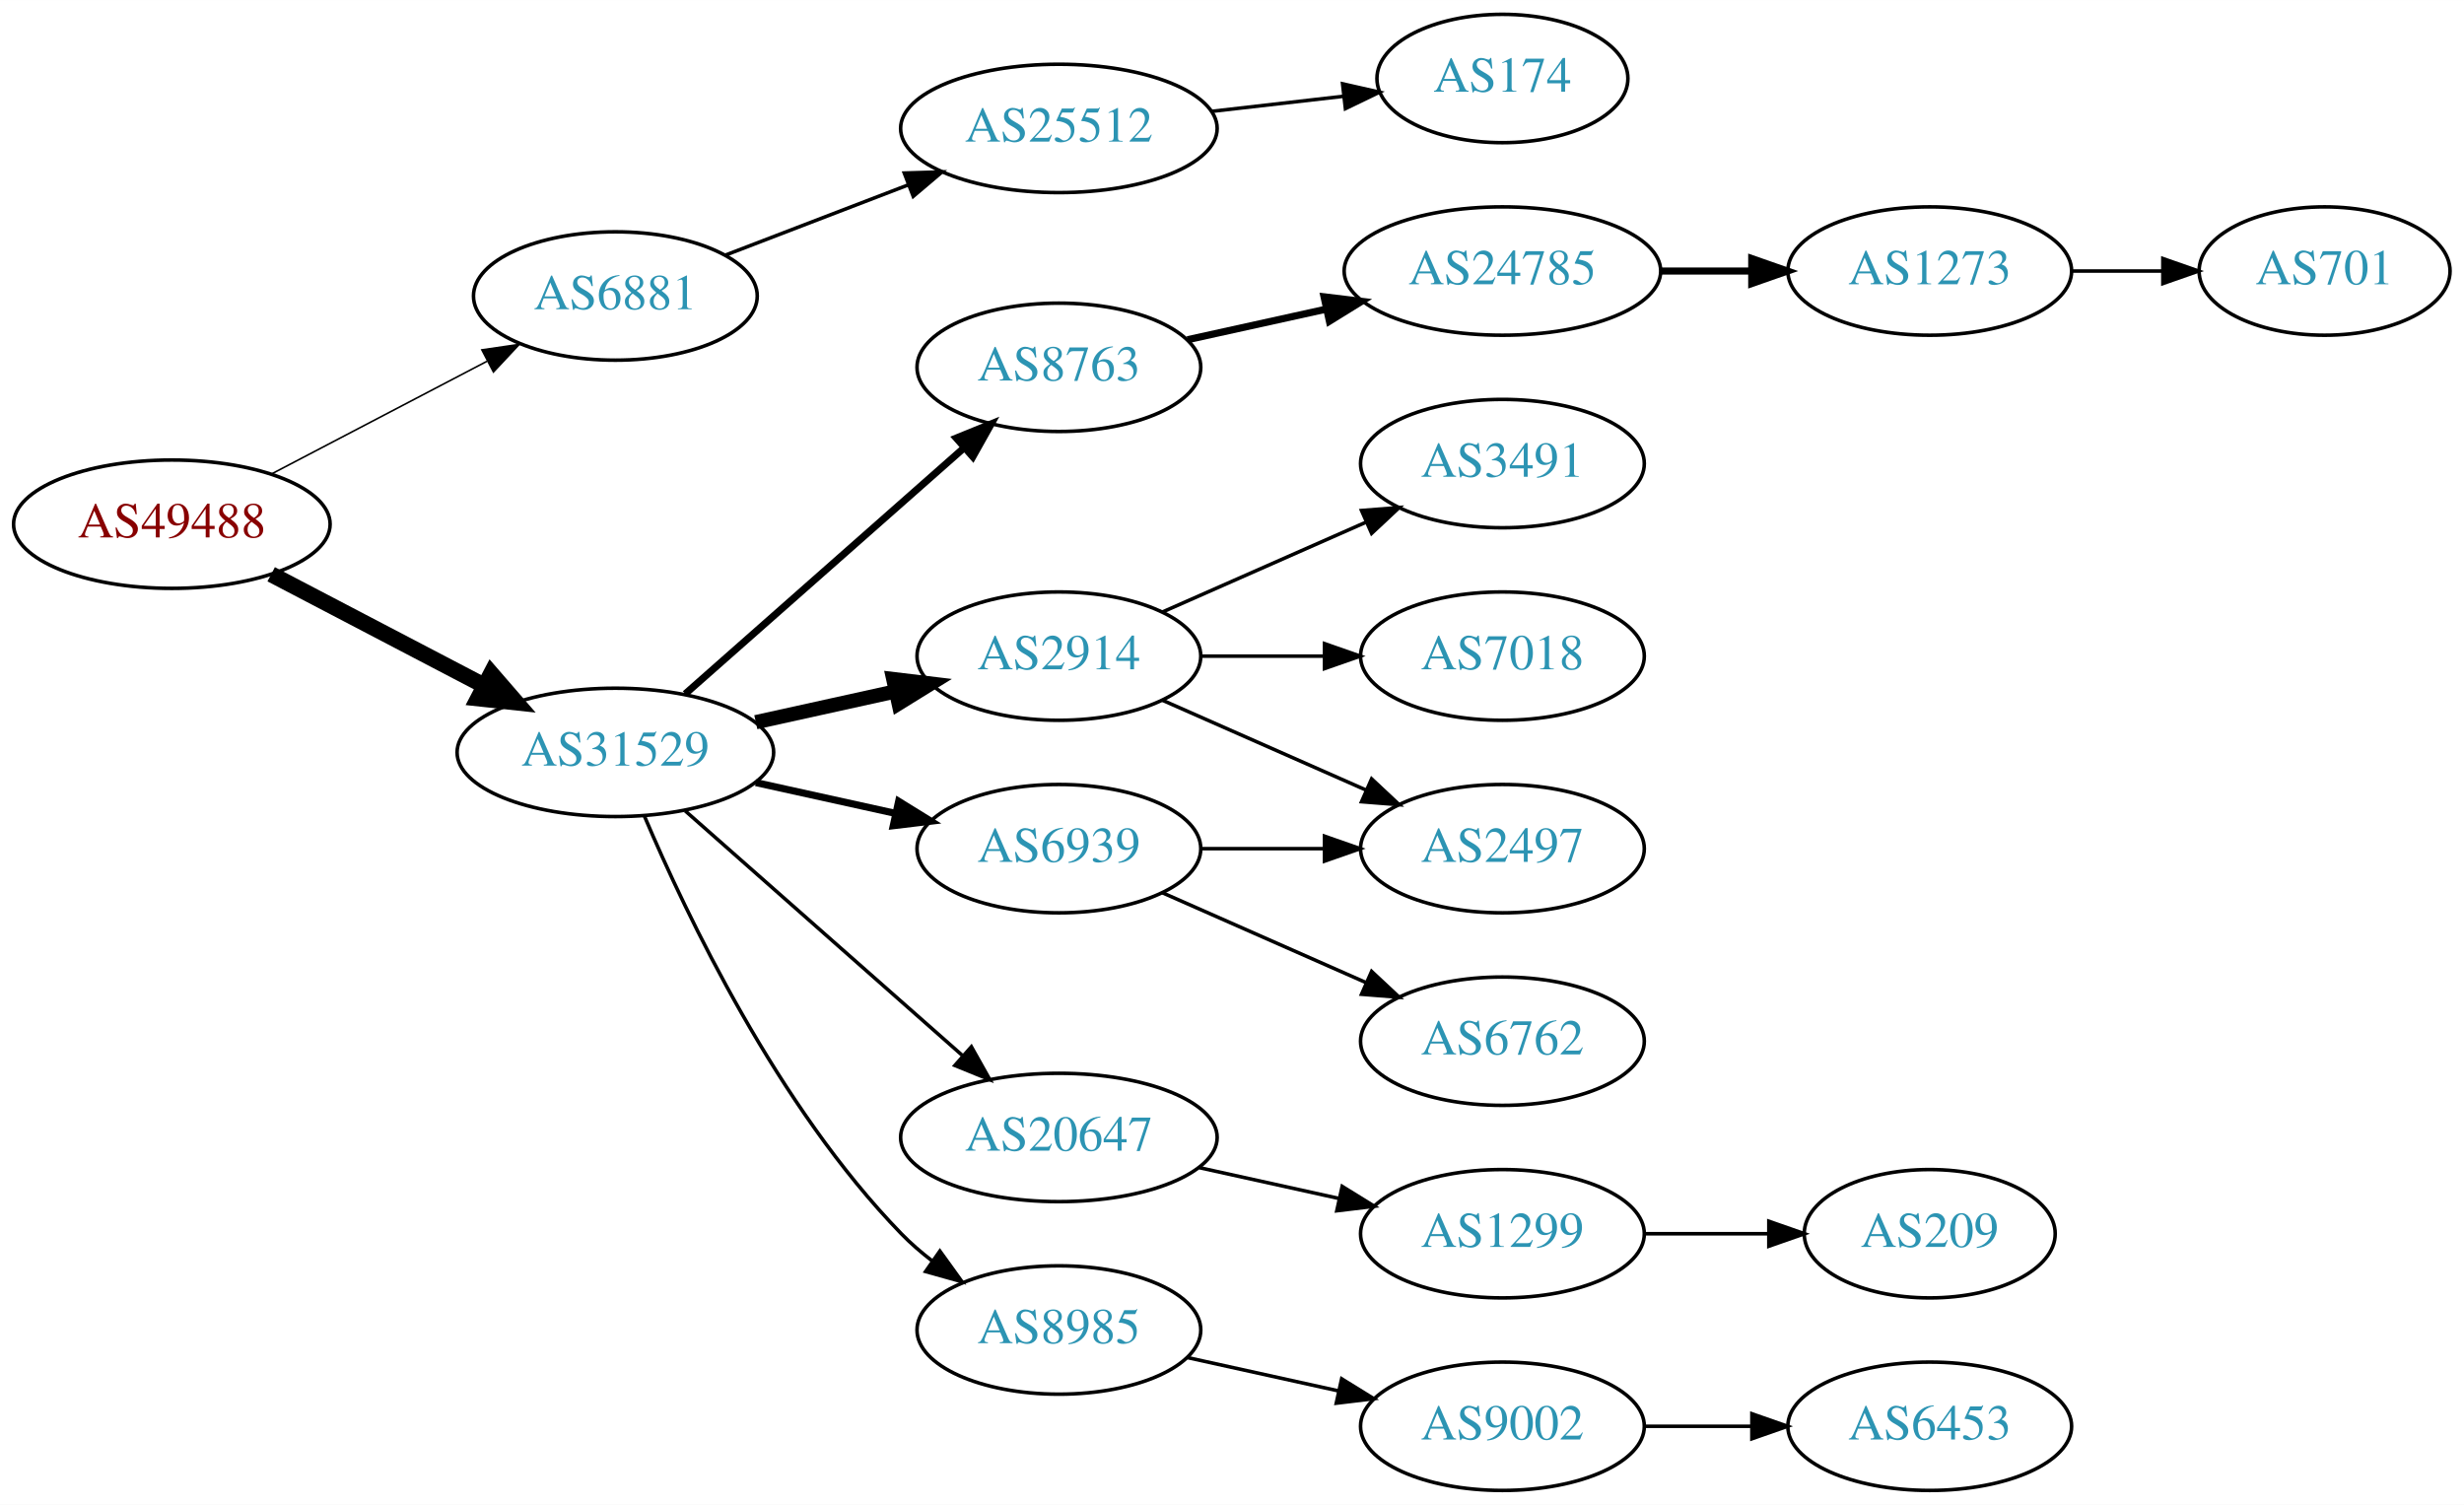
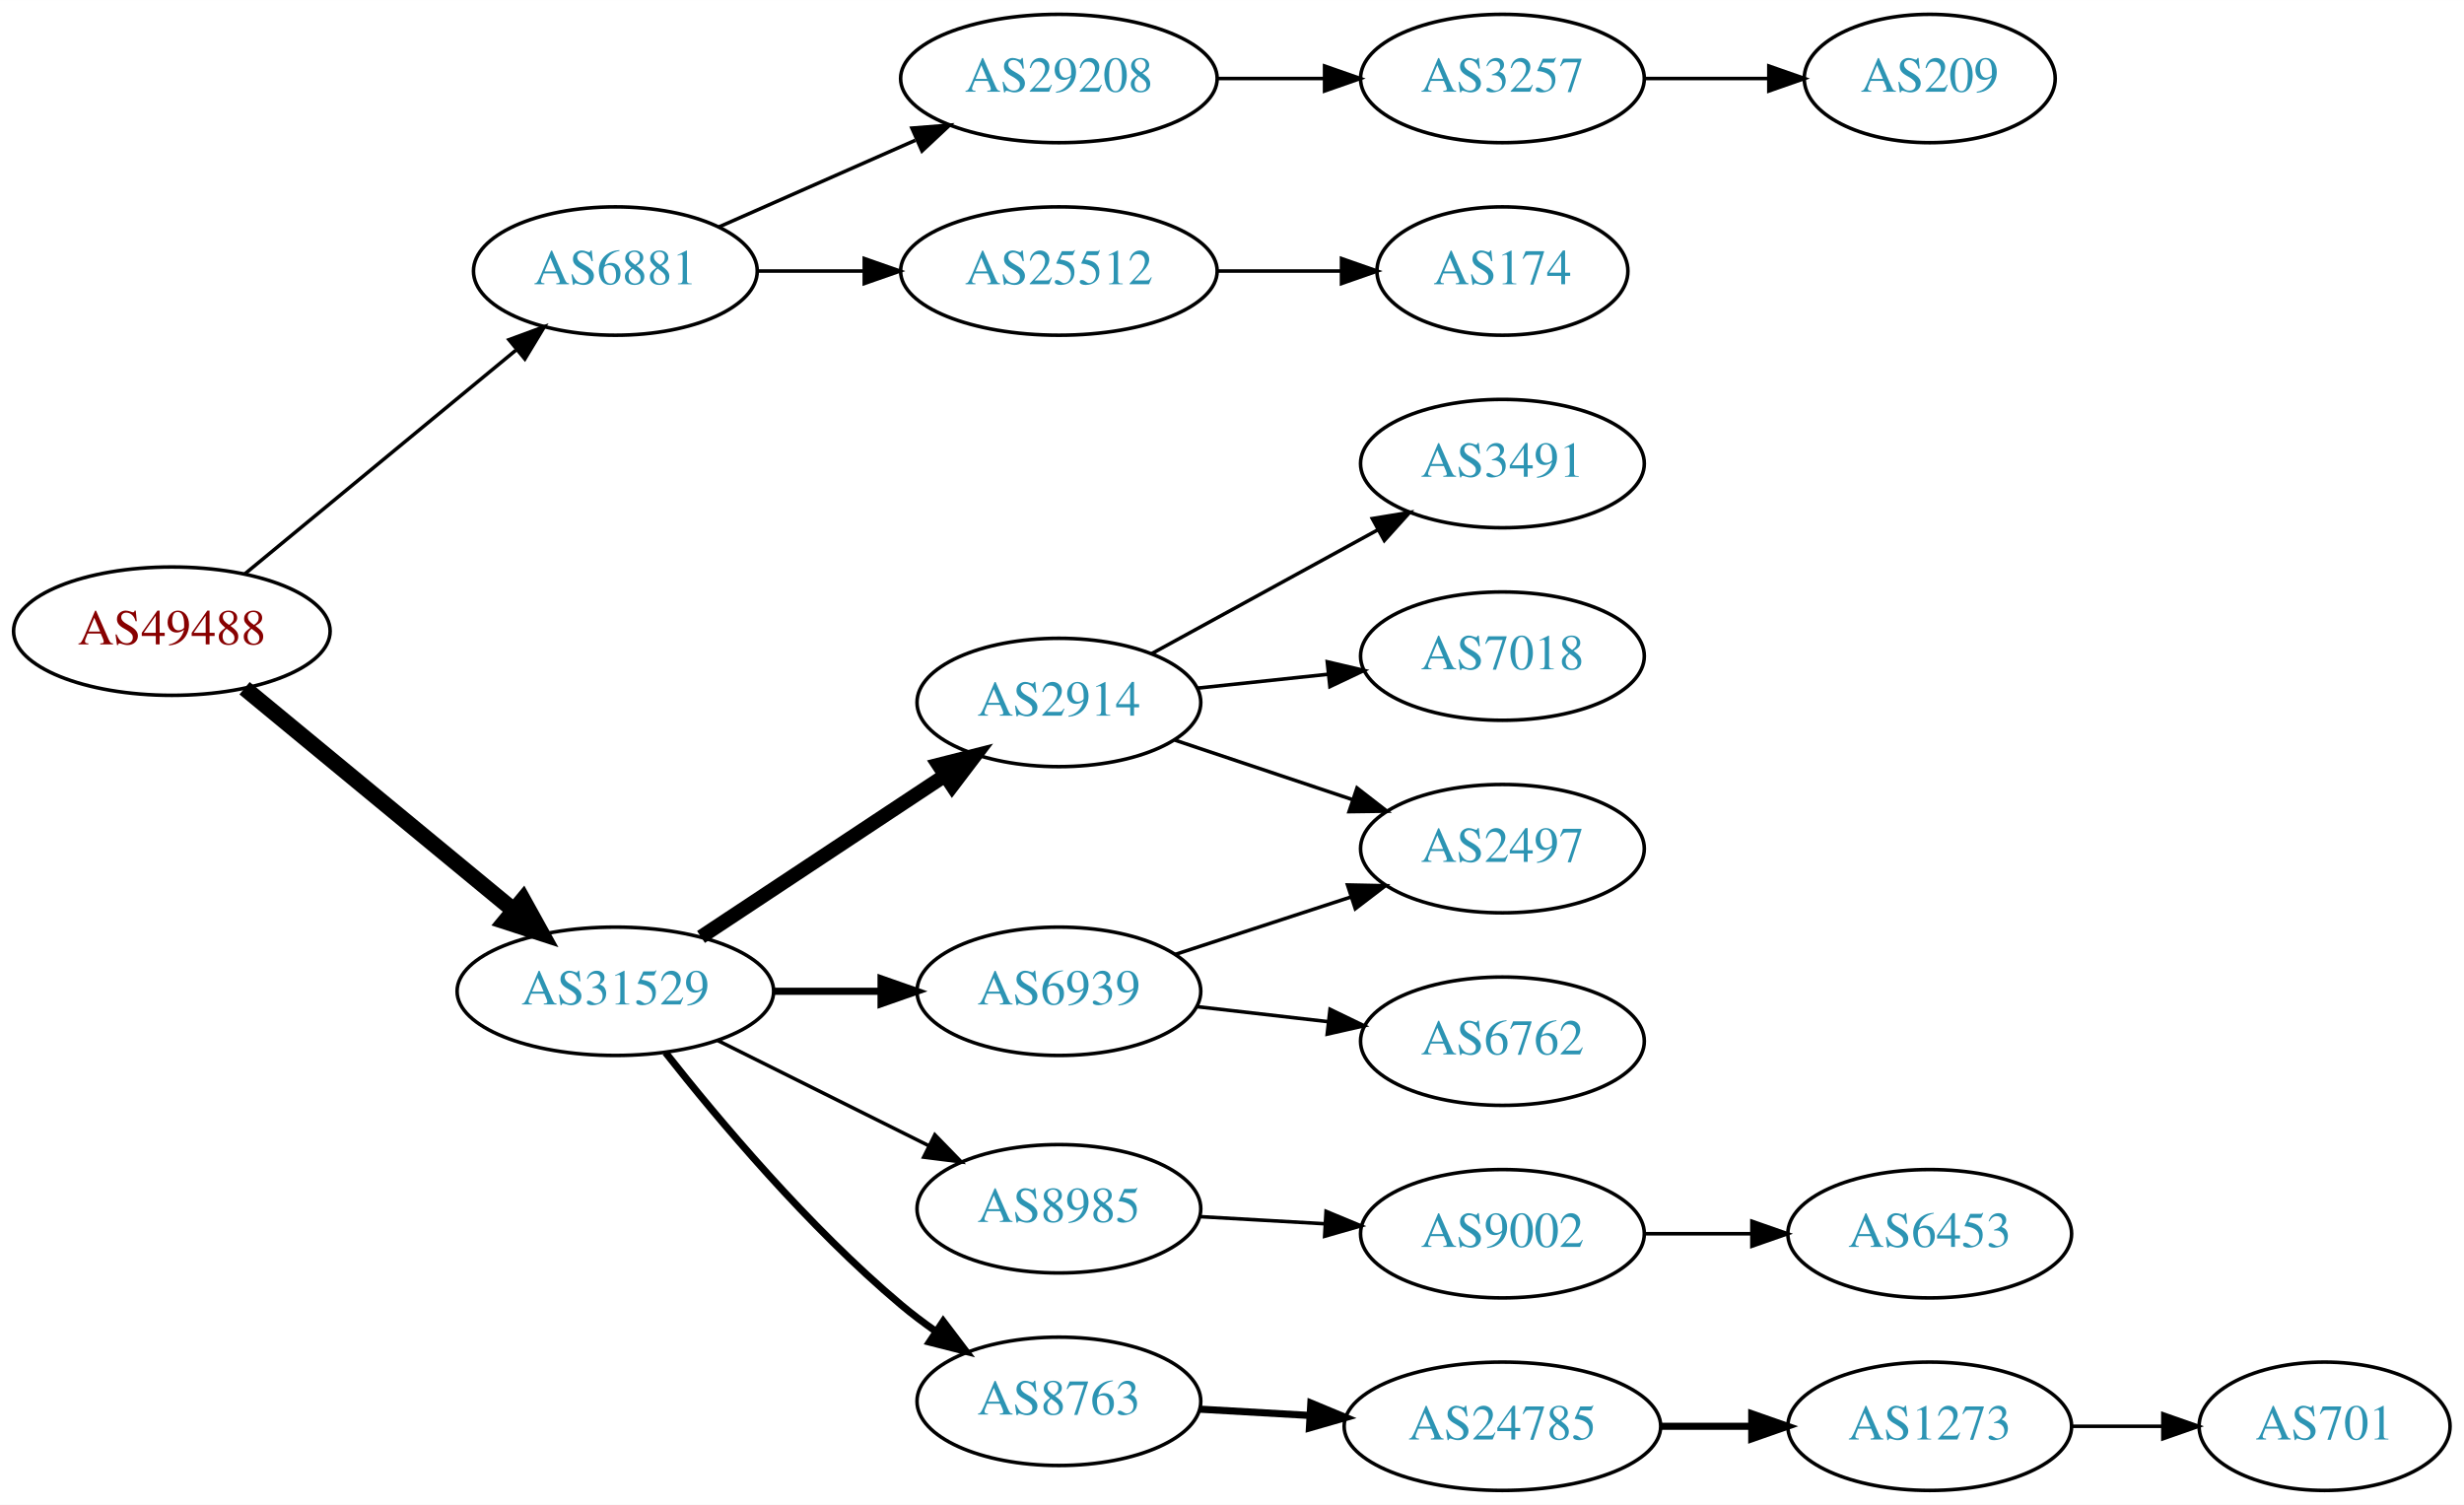
<svg xmlns="http://www.w3.org/2000/svg" xmlns:xlink="http://www.w3.org/1999/xlink" width="691pt" height="422pt" viewBox="0.00 0.00 691.06 422.00">
  <g id="graph0" class="graph" transform="scale(1 1) rotate(0) translate(4 418)">
    <polygon fill="white" stroke="none" points="-4,4 -4,-418 687.055,-418 687.055,4 -4,4" />
    <g id="node1" class="node">
      <g id="a_node1">
        <a xlink:href="/asn/49488" xlink:title="AS49488 ~ nic.at GmbH [AT]">
-           <ellipse fill="#ffffff" stroke="black" cx="44.196" cy="-271" rx="44.393" ry="18" />
-           <text text-anchor="middle" x="44.196" y="-267.3" font-family="Times,serif" font-size="14.00" fill="#880000">AS49488</text>
+           <ellipse fill="#ffffff" stroke="black" cx="44.196" cy="-241" rx="44.393" ry="18" />
+           <text text-anchor="middle" x="44.196" y="-237.3" font-family="Times,serif" font-size="14.00" fill="#880000">AS49488</text>
        </a>
      </g>
    </g>
    <g id="node2" class="node">
      <g id="a_node2">
        <a xlink:href="/asn/6881" xlink:title="AS6881 ~ NIX.CZ z.s.p.o. [CZ]">
-           <ellipse fill="#ffffff" stroke="black" cx="168.588" cy="-335" rx="39.794" ry="18" />
-           <text text-anchor="middle" x="168.588" y="-331.3" font-family="Times,serif" font-size="14.00" fill="#2c94b3">AS6881</text>
+           <ellipse fill="#ffffff" stroke="black" cx="168.588" cy="-342" rx="39.794" ry="18" />
+           <text text-anchor="middle" x="168.588" y="-338.3" font-family="Times,serif" font-size="14.00" fill="#2c94b3">AS6881</text>
        </a>
      </g>
    </g>
    <g id="edge1" class="edge">
-       <path fill="none" stroke="black" stroke-width="0.45" d="M72.056,-285.045C89.834,-294.342 113.33,-306.628 132.571,-316.689" />
-       <polygon fill="black" stroke="black" stroke-width="0.45" points="131.147,-319.894 141.631,-321.427 134.391,-313.691 131.147,-319.894" />
+       <path fill="none" stroke="black" d="M64.59,-257.004C85.121,-273.946 117.676,-300.812 140.683,-319.798" />
+       <polygon fill="black" stroke="black" points="138.747,-322.738 148.688,-326.403 143.202,-317.339 138.747,-322.738" />
    </g>
    <g id="node3" class="node">
      <g id="a_node3">
        <a xlink:href="/asn/31529" xlink:title="AS31529 ~ DENIC-ANYCAST-AS [DE]">
-           <ellipse fill="#ffffff" stroke="black" cx="168.588" cy="-207" rx="44.393" ry="18" />
-           <text text-anchor="middle" x="168.588" y="-203.3" font-family="Times,serif" font-size="14.00" fill="#2c94b3">AS31529</text>
+           <ellipse fill="#ffffff" stroke="black" cx="168.588" cy="-140" rx="44.393" ry="18" />
+           <text text-anchor="middle" x="168.588" y="-136.3" font-family="Times,serif" font-size="14.00" fill="#2c94b3">AS31529</text>
        </a>
      </g>
    </g>
    <g id="edge2" class="edge">
-       <path fill="none" stroke="black" stroke-width="4.5" d="M72.056,-256.955C89.592,-247.785 112.692,-235.706 131.783,-225.723" />
-       <polygon fill="black" stroke="black" stroke-width="4.5" points="133.754,-229.135 140.791,-221.012 130.105,-222.157 133.754,-229.135" />
+       <path fill="none" stroke="black" stroke-width="4.5" d="M64.59,-224.996C84.88,-208.252 116.917,-181.815 139.872,-162.872" />
+       <polygon fill="black" stroke="black" stroke-width="4.5" points="142.674,-165.665 147.88,-156.263 137.661,-159.591 142.674,-165.665" />
    </g>
    <g id="node4" class="node">
      <g id="a_node4">
+         <a xlink:href="/asn/29208" xlink:title="AS29208 ~ Dial Telecom a.s. [SK]">
+           <ellipse fill="#ffffff" stroke="black" cx="292.98" cy="-396" rx="44.393" ry="18" />
+           <text text-anchor="middle" x="292.98" y="-392.3" font-family="Times,serif" font-size="14.00" fill="#2c94b3">AS29208</text>
+         </a>
+       </g>
+     </g>
+     <g id="edge3" class="edge">
+       <path fill="none" stroke="black" d="M197.667,-354.389C213.984,-361.587 234.794,-370.769 252.714,-378.675" />
+       <polygon fill="black" stroke="black" points="251.763,-382.081 262.325,-382.916 254.588,-375.677 251.763,-382.081" />
+     </g>
+     <g id="node5" class="node">
+       <g id="a_node5">
        <a xlink:href="/asn/25512" xlink:title="AS25512 ~ The Czech Republic [CZ]">
-           <ellipse fill="#ffffff" stroke="black" cx="292.98" cy="-382" rx="44.393" ry="18" />
-           <text text-anchor="middle" x="292.98" y="-378.3" font-family="Times,serif" font-size="14.00" fill="#2c94b3">AS25512</text>
-         </a>
-       </g>
-     </g>
-     <g id="edge3" class="edge">
-       <path fill="none" stroke="black" d="M199.529,-346.497C214.91,-352.404 233.892,-359.694 250.647,-366.127" />
-       <polygon fill="black" stroke="black" points="249.62,-369.482 260.21,-369.8 252.129,-362.948 249.62,-369.482" />
-     </g>
-     <g id="node6" class="node">
-       <g id="a_node6">
-         <a xlink:href="/asn/2914" xlink:title="AS2914 ~ NTT America, Inc. [US]">
-           <ellipse fill="#ffffff" stroke="black" cx="292.98" cy="-234" rx="39.794" ry="18" />
-           <text text-anchor="middle" x="292.98" y="-230.3" font-family="Times,serif" font-size="14.00" fill="#2c94b3">AS2914</text>
-         </a>
-       </g>
-     </g>
-     <g id="edge5" class="edge">
-       <path fill="none" stroke="black" stroke-width="4" d="M207.978,-215.469C220.369,-218.202 234.216,-221.257 247.036,-224.085" />
-       <polygon fill="black" stroke="black" stroke-width="4" points="246.532,-227.558 257.051,-226.295 248.04,-220.722 246.532,-227.558" />
-     </g>
-     <g id="node7" class="node">
-       <g id="a_node7">
-         <a xlink:href="/asn/20647" xlink:title="AS20647 ~ IPB [DE]">
-           <ellipse fill="#ffffff" stroke="black" cx="292.98" cy="-99" rx="44.393" ry="18" />
-           <text text-anchor="middle" x="292.98" y="-95.3" font-family="Times,serif" font-size="14.00" fill="#2c94b3">AS20647</text>
-         </a>
-       </g>
-     </g>
-     <g id="edge6" class="edge">
-       <path fill="none" stroke="black" d="M188.177,-190.597C208.875,-172.333 242.481,-142.678 265.826,-122.079" />
-       <polygon fill="black" stroke="black" points="268.435,-124.444 273.618,-115.203 263.804,-119.195 268.435,-124.444" />
-     </g>
-     <g id="node8" class="node">
-       <g id="a_node8">
-         <a xlink:href="/asn/8985" xlink:title="AS8985 ~ MSK-IX_Services [RU]">
-           <ellipse fill="#ffffff" stroke="black" cx="292.98" cy="-45" rx="39.794" ry="18" />
-           <text text-anchor="middle" x="292.98" y="-41.3" font-family="Times,serif" font-size="14.00" fill="#2c94b3">AS8985</text>
-         </a>
-       </g>
-     </g>
-     <g id="edge7" class="edge">
-       <path fill="none" stroke="black" d="M176.779,-189.025C188.546,-161.318 214.12,-107.652 248.784,-72 251.404,-69.305 254.345,-66.761 257.428,-64.392" />
-       <polygon fill="black" stroke="black" points="259.603,-67.141 265.796,-58.545 255.594,-61.403 259.603,-67.141" />
+           <ellipse fill="#ffffff" stroke="black" cx="292.98" cy="-342" rx="44.393" ry="18" />
+           <text text-anchor="middle" x="292.98" y="-338.3" font-family="Times,serif" font-size="14.00" fill="#2c94b3">AS25512</text>
+         </a>
+       </g>
+     </g>
+     <g id="edge4" class="edge">
+       <path fill="none" stroke="black" d="M208.314,-342C217.774,-342 228.066,-342 238.092,-342" />
+       <polygon fill="black" stroke="black" points="238.399,-345.5 248.399,-342 238.399,-338.5 238.399,-345.5" />
    </g>
    <g id="node9" class="node">
      <g id="a_node9">
        <a xlink:href="/asn/6939" xlink:title="AS6939 ~ Hurricane Electric LLC [US]">
-           <ellipse fill="#ffffff" stroke="black" cx="292.98" cy="-180" rx="39.794" ry="18" />
-           <text text-anchor="middle" x="292.98" y="-176.3" font-family="Times,serif" font-size="14.00" fill="#2c94b3">AS6939</text>
+           <ellipse fill="#ffffff" stroke="black" cx="292.98" cy="-140" rx="39.794" ry="18" />
+           <text text-anchor="middle" x="292.98" y="-136.3" font-family="Times,serif" font-size="14.00" fill="#2c94b3">AS6939</text>
        </a>
      </g>
    </g>
    <g id="edge8" class="edge">
-       <path fill="none" stroke="black" stroke-width="2" d="M207.978,-198.531C220.369,-195.798 234.216,-192.743 247.036,-189.915" />
-       <polygon fill="black" stroke="black" stroke-width="2" points="248.04,-193.278 257.051,-187.705 246.532,-186.442 248.04,-193.278" />
+       <path fill="none" stroke="black" stroke-width="2" d="M213.084,-140C222.773,-140 233.11,-140 243.002,-140" />
+       <polygon fill="black" stroke="black" stroke-width="2" points="243.105,-143.5 253.105,-140 243.105,-136.5 243.105,-143.5" />
    </g>
    <g id="node10" class="node">
      <g id="a_node10">
        <a xlink:href="/asn/8763" xlink:title="AS8763 ~ Kaiserstr. 75-77 [DE]">
-           <ellipse fill="#ffffff" stroke="black" cx="292.98" cy="-315" rx="39.794" ry="18" />
-           <text text-anchor="middle" x="292.98" y="-311.3" font-family="Times,serif" font-size="14.00" fill="#2c94b3">AS8763</text>
+           <ellipse fill="#ffffff" stroke="black" cx="292.98" cy="-25" rx="39.794" ry="18" />
+           <text text-anchor="middle" x="292.98" y="-21.3" font-family="Times,serif" font-size="14.00" fill="#2c94b3">AS8763</text>
        </a>
      </g>
    </g>
    <g id="edge9" class="edge">
-       <path fill="none" stroke="black" stroke-width="2" d="M188.177,-223.403C208.994,-241.772 242.87,-271.665 266.23,-292.278" />
-       <polygon fill="black" stroke="black" stroke-width="2" points="264.202,-295.156 274.016,-299.148 268.833,-289.907 264.202,-295.156" />
-     </g>
-     <g id="node5" class="node">
-       <g id="a_node5">
-         <a xlink:href="/asn/174" xlink:title="AS174 ~ Cogent Communications [US]">
-           <ellipse fill="#ffffff" stroke="black" cx="417.373" cy="-396" rx="35.194" ry="18" />
-           <text text-anchor="middle" x="417.373" y="-392.3" font-family="Times,serif" font-size="14.00" fill="#2c94b3">AS174</text>
-         </a>
-       </g>
-     </g>
-     <g id="edge4" class="edge">
-       <path fill="none" stroke="black" d="M335.759,-386.779C347.649,-388.139 360.631,-389.624 372.634,-390.997" />
-       <polygon fill="black" stroke="black" points="372.546,-394.51 382.879,-392.169 373.342,-387.555 372.546,-394.51" />
+       <path fill="none" stroke="black" stroke-width="2" d="M182.649,-122.812C197.418,-104.058 222.809,-73.804 248.784,-52 251.822,-49.45 255.121,-46.965 258.496,-44.601" />
+       <polygon fill="black" stroke="black" stroke-width="2" points="260.539,-47.446 266.939,-39.002 256.67,-41.612 260.539,-47.446" />
    </g>
    <g id="node11" class="node">
      <g id="a_node11">
+         <a xlink:href="/asn/2914" xlink:title="AS2914 ~ NTT America, Inc. [US]">
+           <ellipse fill="#ffffff" stroke="black" cx="292.98" cy="-221" rx="39.794" ry="18" />
+           <text text-anchor="middle" x="292.98" y="-217.3" font-family="Times,serif" font-size="14.00" fill="#2c94b3">AS2914</text>
+         </a>
+       </g>
+     </g>
+     <g id="edge10" class="edge">
+       <path fill="none" stroke="black" stroke-width="4" d="M192.609,-155.235C211.963,-168.044 239.798,-186.466 261.088,-200.555" />
+       <polygon fill="black" stroke="black" stroke-width="4" points="259.205,-203.506 269.476,-206.107 263.069,-197.669 259.205,-203.506" />
+     </g>
+     <g id="node12" class="node">
+       <g id="a_node12">
+         <a xlink:href="/asn/8985" xlink:title="AS8985 ~ MSK-IX_Services [RU]">
+           <ellipse fill="#ffffff" stroke="black" cx="292.98" cy="-79" rx="39.794" ry="18" />
+           <text text-anchor="middle" x="292.98" y="-75.3" font-family="Times,serif" font-size="14.00" fill="#2c94b3">AS8985</text>
+         </a>
+       </g>
+     </g>
+     <g id="edge11" class="edge">
+       <path fill="none" stroke="black" d="M197.361,-126.158C214.858,-117.438 237.614,-106.096 256.424,-96.721" />
+       <polygon fill="black" stroke="black" points="258.187,-99.753 265.576,-92.16 255.065,-93.488 258.187,-99.753" />
+     </g>
+     <g id="node6" class="node">
+       <g id="a_node6">
+         <a xlink:href="/asn/3257" xlink:title="AS3257 ~ GTT [DE]">
+           <ellipse fill="#ffffff" stroke="black" cx="417.373" cy="-396" rx="39.794" ry="18" />
+           <text text-anchor="middle" x="417.373" y="-392.3" font-family="Times,serif" font-size="14.00" fill="#2c94b3">AS3257</text>
+         </a>
+       </g>
+     </g>
+     <g id="edge5" class="edge">
+       <path fill="none" stroke="black" d="M337.476,-396C347.165,-396 357.502,-396 367.394,-396" />
+       <polygon fill="black" stroke="black" points="367.497,-399.5 377.497,-396 367.497,-392.5 367.497,-399.5" />
+     </g>
+     <g id="node8" class="node">
+       <g id="a_node8">
+         <a xlink:href="/asn/174" xlink:title="AS174 ~ Cogent Communications [US]">
+           <ellipse fill="#ffffff" stroke="black" cx="417.373" cy="-342" rx="35.194" ry="18" />
+           <text text-anchor="middle" x="417.373" y="-338.3" font-family="Times,serif" font-size="14.00" fill="#2c94b3">AS174</text>
+         </a>
+       </g>
+     </g>
+     <g id="edge7" class="edge">
+       <path fill="none" stroke="black" d="M337.476,-342C348.733,-342 360.865,-342 372.159,-342" />
+       <polygon fill="black" stroke="black" points="372.247,-345.5 382.246,-342 372.246,-338.5 372.247,-345.5" />
+     </g>
+     <g id="node7" class="node">
+       <g id="a_node7">
+         <a xlink:href="/asn/209" xlink:title="AS209 ~ CenturyLink Communications, LLC [US]">
+           <ellipse fill="#ffffff" stroke="black" cx="537.215" cy="-396" rx="35.194" ry="18" />
+           <text text-anchor="middle" x="537.215" y="-392.3" font-family="Times,serif" font-size="14.00" fill="#2c94b3">AS209</text>
+         </a>
+       </g>
+     </g>
+     <g id="edge6" class="edge">
+       <path fill="none" stroke="black" d="M457.285,-396C468.372,-396 480.531,-396 491.914,-396" />
+       <polygon fill="black" stroke="black" points="492.096,-399.5 502.096,-396 492.096,-392.5 492.096,-399.5" />
+     </g>
+     <g id="node13" class="node">
+       <g id="a_node13">
+         <a xlink:href="/asn/6762" xlink:title="AS6762 ~ TELECOM ITALIA SPARKLE S.p.A. [IT]">
+           <ellipse fill="#ffffff" stroke="black" cx="417.373" cy="-126" rx="39.794" ry="18" />
+           <text text-anchor="middle" x="417.373" y="-122.3" font-family="Times,serif" font-size="14.00" fill="#2c94b3">AS6762</text>
+         </a>
+       </g>
+     </g>
+     <g id="edge12" class="edge">
+       <path fill="none" stroke="black" d="M331.701,-135.685C343.334,-134.355 356.301,-132.871 368.522,-131.473" />
+       <polygon fill="black" stroke="black" points="369.029,-134.938 378.566,-130.325 368.233,-127.984 369.029,-134.938" />
+     </g>
+     <g id="node14" class="node">
+       <g id="a_node14">
+         <a xlink:href="/asn/2497" xlink:title="AS2497 ~ Internet Initiative Japan Inc. [JP]">
+           <ellipse fill="#ffffff" stroke="black" cx="417.373" cy="-180" rx="39.794" ry="18" />
+           <text text-anchor="middle" x="417.373" y="-176.3" font-family="Times,serif" font-size="14.00" fill="#2c94b3">AS2497</text>
+         </a>
+       </g>
+     </g>
+     <g id="edge13" class="edge">
+       <path fill="none" stroke="black" d="M325.499,-150.301C340.515,-155.208 358.676,-161.144 374.803,-166.414" />
+       <polygon fill="black" stroke="black" points="373.942,-169.815 384.535,-169.595 376.117,-163.161 373.942,-169.815" />
+     </g>
+     <g id="node15" class="node">
+       <g id="a_node15">
+         <a xlink:href="/asn/24785" xlink:title="AS24785 ~ Open Peering [NL]">
+           <ellipse fill="#ffffff" stroke="black" cx="417.373" cy="-18" rx="44.393" ry="18" />
+           <text text-anchor="middle" x="417.373" y="-14.3" font-family="Times,serif" font-size="14.00" fill="#2c94b3">AS24785</text>
+         </a>
+       </g>
+     </g>
+     <g id="edge14" class="edge">
+       <path fill="none" stroke="black" stroke-width="2" d="M332.37,-22.804C342.15,-22.245 352.836,-21.634 363.209,-21.041" />
+       <polygon fill="black" stroke="black" stroke-width="2" points="363.649,-24.521 373.433,-20.456 363.249,-17.533 363.649,-24.521" />
+     </g>
+     <g id="edge18" class="edge">
+       <path fill="none" stroke="black" d="M325.499,-210.441C340.632,-205.372 358.96,-199.233 375.18,-193.799" />
+       <polygon fill="black" stroke="black" points="376.59,-197.018 384.96,-190.523 374.366,-190.38 376.59,-197.018" />
+     </g>
+     <g id="node18" class="node">
+       <g id="a_node18">
+         <a xlink:href="/asn/3491" xlink:title="AS3491 ~ PCCW Global, Inc. [US]">
+           <ellipse fill="#ffffff" stroke="black" cx="417.373" cy="-288" rx="39.794" ry="18" />
+           <text text-anchor="middle" x="417.373" y="-284.3" font-family="Times,serif" font-size="14.00" fill="#2c94b3">AS3491</text>
+         </a>
+       </g>
+     </g>
+     <g id="edge17" class="edge">
+       <path fill="none" stroke="black" d="M319.044,-234.72C337.359,-244.747 362.403,-258.456 382.499,-269.457" />
+       <polygon fill="black" stroke="black" points="380.89,-272.566 391.343,-274.298 384.252,-266.426 380.89,-272.566" />
+     </g>
+     <g id="node19" class="node">
+       <g id="a_node19">
        <a xlink:href="/asn/7018" xlink:title="AS7018 ~ AT&amp;T Services, Inc. [US]">
          <ellipse fill="#ffffff" stroke="black" cx="417.373" cy="-234" rx="39.794" ry="18" />
          <text text-anchor="middle" x="417.373" y="-230.3" font-family="Times,serif" font-size="14.00" fill="#2c94b3">AS7018</text>
        </a>
      </g>
    </g>
-     <g id="edge10" class="edge">
-       <path fill="none" stroke="black" d="M332.706,-234C343.644,-234 355.695,-234 367.161,-234" />
-       <polygon fill="black" stroke="black" points="367.479,-237.5 377.479,-234 367.479,-230.5 367.479,-237.5" />
-     </g>
-     <g id="node12" class="node">
-       <g id="a_node12">
-         <a xlink:href="/asn/2497" xlink:title="AS2497 ~ Internet Initiative Japan Inc. [JP]">
-           <ellipse fill="#ffffff" stroke="black" cx="417.373" cy="-180" rx="39.794" ry="18" />
-           <text text-anchor="middle" x="417.373" y="-176.3" font-family="Times,serif" font-size="14.00" fill="#2c94b3">AS2497</text>
-         </a>
-       </g>
-     </g>
-     <g id="edge11" class="edge">
-       <path fill="none" stroke="black" d="M322.06,-221.611C339.008,-214.134 360.805,-204.517 379.174,-196.412" />
-       <polygon fill="black" stroke="black" points="380.688,-199.57 388.424,-192.331 377.862,-193.166 380.688,-199.57" />
-     </g>
-     <g id="node13" class="node">
-       <g id="a_node13">
-         <a xlink:href="/asn/3491" xlink:title="AS3491 ~ PCCW Global, Inc. [US]">
-           <ellipse fill="#ffffff" stroke="black" cx="417.373" cy="-288" rx="39.794" ry="18" />
-           <text text-anchor="middle" x="417.373" y="-284.3" font-family="Times,serif" font-size="14.00" fill="#2c94b3">AS3491</text>
-         </a>
-       </g>
-     </g>
-     <g id="edge12" class="edge">
-       <path fill="none" stroke="black" d="M322.06,-246.389C339.008,-253.866 360.805,-263.483 379.174,-271.588" />
-       <polygon fill="black" stroke="black" points="377.862,-274.834 388.424,-275.669 380.688,-268.43 377.862,-274.834" />
-     </g>
-     <g id="node14" class="node">
-       <g id="a_node14">
-         <a xlink:href="/asn/1299" xlink:title="AS1299 ~ Telia Carrier [EU]">
+     <g id="edge19" class="edge">
+       <path fill="none" stroke="black" d="M331.701,-225.007C343.334,-226.242 356.301,-227.619 368.522,-228.917" />
+       <polygon fill="black" stroke="black" points="368.252,-232.408 378.566,-229.984 368.992,-225.448 368.252,-232.408" />
+     </g>
+     <g id="node20" class="node">
+       <g id="a_node20">
+         <a xlink:href="/asn/9002" xlink:title="AS9002 ~ RETN Limited [EU]">
          <ellipse fill="#ffffff" stroke="black" cx="417.373" cy="-72" rx="39.794" ry="18" />
-           <text text-anchor="middle" x="417.373" y="-68.3" font-family="Times,serif" font-size="14.00" fill="#2c94b3">AS1299</text>
-         </a>
-       </g>
-     </g>
-     <g id="edge13" class="edge">
-       <path fill="none" stroke="black" d="M332.37,-90.531C344.761,-87.798 358.608,-84.743 371.429,-81.915" />
-       <polygon fill="black" stroke="black" points="372.432,-85.278 381.443,-79.706 370.924,-78.442 372.432,-85.278" />
+           <text text-anchor="middle" x="417.373" y="-68.3" font-family="Times,serif" font-size="14.00" fill="#2c94b3">AS9002</text>
+         </a>
+       </g>
+     </g>
+     <g id="edge20" class="edge">
+       <path fill="none" stroke="black" d="M332.37,-76.804C343.54,-76.165 355.892,-75.459 367.61,-74.789" />
+       <polygon fill="black" stroke="black" points="367.914,-78.277 377.698,-74.212 367.515,-71.289 367.914,-78.277" />
    </g>
    <g id="node16" class="node">
      <g id="a_node16">
-         <a xlink:href="/asn/9002" xlink:title="AS9002 ~ RETN Limited [EU]">
-           <ellipse fill="#ffffff" stroke="black" cx="417.373" cy="-18" rx="39.794" ry="18" />
-           <text text-anchor="middle" x="417.373" y="-14.3" font-family="Times,serif" font-size="14.00" fill="#2c94b3">AS9002</text>
+         <a xlink:href="/asn/1273" xlink:title="AS1273 ~ Vodafone Group PLC [EU]">
+           <ellipse fill="#ffffff" stroke="black" cx="537.215" cy="-18" rx="39.794" ry="18" />
+           <text text-anchor="middle" x="537.215" y="-14.3" font-family="Times,serif" font-size="14.00" fill="#2c94b3">AS1273</text>
        </a>
      </g>
    </g>
    <g id="edge15" class="edge">
-       <path fill="none" stroke="black" d="M329.053,-37.263C342.24,-34.354 357.42,-31.005 371.386,-27.924" />
-       <polygon fill="black" stroke="black" points="372.284,-31.31 381.295,-25.738 370.776,-24.475 372.284,-31.31" />
-     </g>
-     <g id="edge17" class="edge">
-       <path fill="none" stroke="black" d="M332.706,-180C343.644,-180 355.695,-180 367.161,-180" />
-       <polygon fill="black" stroke="black" points="367.479,-183.5 377.479,-180 367.479,-176.5 367.479,-183.5" />
-     </g>
-     <g id="node18" class="node">
-       <g id="a_node18">
-         <a xlink:href="/asn/6762" xlink:title="AS6762 ~ TELECOM ITALIA SPARKLE S.p.A. [IT]">
-           <ellipse fill="#ffffff" stroke="black" cx="417.373" cy="-126" rx="39.794" ry="18" />
-           <text text-anchor="middle" x="417.373" y="-122.3" font-family="Times,serif" font-size="14.00" fill="#2c94b3">AS6762</text>
-         </a>
-       </g>
-     </g>
-     <g id="edge18" class="edge">
-       <path fill="none" stroke="black" d="M322.06,-167.611C339.008,-160.134 360.805,-150.517 379.174,-142.412" />
-       <polygon fill="black" stroke="black" points="380.688,-145.57 388.424,-138.331 377.862,-139.166 380.688,-145.57" />
-     </g>
-     <g id="node19" class="node">
-       <g id="a_node19">
-         <a xlink:href="/asn/24785" xlink:title="AS24785 ~ Open Peering [NL]">
-           <ellipse fill="#ffffff" stroke="black" cx="417.373" cy="-342" rx="44.393" ry="18" />
-           <text text-anchor="middle" x="417.373" y="-338.3" font-family="Times,serif" font-size="14.00" fill="#2c94b3">AS24785</text>
-         </a>
-       </g>
-     </g>
-     <g id="edge19" class="edge">
-       <path fill="none" stroke="black" stroke-width="2" d="M329.053,-322.737C341.092,-325.393 354.792,-328.415 367.713,-331.266" />
-       <polygon fill="black" stroke="black" stroke-width="2" points="367.343,-334.768 377.862,-333.505 368.851,-327.932 367.343,-334.768" />
-     </g>
-     <g id="node15" class="node">
-       <g id="a_node15">
-         <a xlink:href="/asn/209" xlink:title="AS209 ~ CenturyLink Communications, LLC [US]">
-           <ellipse fill="#ffffff" stroke="black" cx="537.215" cy="-72" rx="35.194" ry="18" />
-           <text text-anchor="middle" x="537.215" y="-68.3" font-family="Times,serif" font-size="14.00" fill="#2c94b3">AS209</text>
-         </a>
-       </g>
-     </g>
-     <g id="edge14" class="edge">
-       <path fill="none" stroke="black" d="M457.285,-72C468.372,-72 480.531,-72 491.914,-72" />
-       <polygon fill="black" stroke="black" points="492.096,-75.5 502.096,-72 492.096,-68.5 492.096,-75.5" />
+       <path fill="none" stroke="black" stroke-width="2" d="M461.584,-18C469.896,-18 478.659,-18 487.141,-18" />
+       <polygon fill="black" stroke="black" stroke-width="2" points="487.3,-21.5 497.3,-18 487.3,-14.5 487.3,-21.5" />
    </g>
    <g id="node17" class="node">
      <g id="a_node17">
-         <a xlink:href="/asn/6453" xlink:title="AS6453 ~ TATA COMMUNICATIONS (AMERICA) INC [US]">
-           <ellipse fill="#ffffff" stroke="black" cx="537.215" cy="-18" rx="39.794" ry="18" />
-           <text text-anchor="middle" x="537.215" y="-14.3" font-family="Times,serif" font-size="14.00" fill="#2c94b3">AS6453</text>
+         <a xlink:href="/asn/701" xlink:title="AS701 ~ UUNET [US]">
+           <ellipse fill="#ffffff" stroke="black" cx="647.958" cy="-18" rx="35.194" ry="18" />
+           <text text-anchor="middle" x="647.958" y="-14.3" font-family="Times,serif" font-size="14.00" fill="#2c94b3">AS701</text>
        </a>
      </g>
    </g>
    <g id="edge16" class="edge">
-       <path fill="none" stroke="black" d="M457.285,-18C466.839,-18 477.188,-18 487.151,-18" />
-       <polygon fill="black" stroke="black" points="487.343,-21.5 497.343,-18 487.343,-14.5 487.343,-21.5" />
-     </g>
-     <g id="node20" class="node">
-       <g id="a_node20">
-         <a xlink:href="/asn/1273" xlink:title="AS1273 ~ Vodafone Group PLC [EU]">
-           <ellipse fill="#ffffff" stroke="black" cx="537.215" cy="-342" rx="39.794" ry="18" />
-           <text text-anchor="middle" x="537.215" y="-338.3" font-family="Times,serif" font-size="14.00" fill="#2c94b3">AS1273</text>
-         </a>
-       </g>
-     </g>
-     <g id="edge20" class="edge">
-       <path fill="none" stroke="black" stroke-width="2" d="M461.584,-342C469.896,-342 478.659,-342 487.141,-342" />
-       <polygon fill="black" stroke="black" stroke-width="2" points="487.3,-345.5 497.3,-342 487.3,-338.5 487.3,-345.5" />
+       <path fill="none" stroke="black" d="M577.167,-18C585.399,-18 594.145,-18 602.561,-18" />
+       <polygon fill="black" stroke="black" points="602.606,-21.5 612.606,-18 602.606,-14.5 602.606,-21.5" />
    </g>
    <g id="node21" class="node">
      <g id="a_node21">
-         <a xlink:href="/asn/701" xlink:title="AS701 ~ UUNET [US]">
-           <ellipse fill="#ffffff" stroke="black" cx="647.958" cy="-342" rx="35.194" ry="18" />
-           <text text-anchor="middle" x="647.958" y="-338.3" font-family="Times,serif" font-size="14.00" fill="#2c94b3">AS701</text>
+         <a xlink:href="/asn/6453" xlink:title="AS6453 ~ TATA COMMUNICATIONS (AMERICA) INC [US]">
+           <ellipse fill="#ffffff" stroke="black" cx="537.215" cy="-72" rx="39.794" ry="18" />
+           <text text-anchor="middle" x="537.215" y="-68.3" font-family="Times,serif" font-size="14.00" fill="#2c94b3">AS6453</text>
        </a>
      </g>
    </g>
    <g id="edge21" class="edge">
-       <path fill="none" stroke="black" d="M577.167,-342C585.399,-342 594.145,-342 602.561,-342" />
-       <polygon fill="black" stroke="black" points="602.606,-345.5 612.606,-342 602.606,-338.5 602.606,-345.5" />
+       <path fill="none" stroke="black" d="M457.285,-72C466.839,-72 477.188,-72 487.151,-72" />
+       <polygon fill="black" stroke="black" points="487.343,-75.5 497.343,-72 487.343,-68.5 487.343,-75.5" />
    </g>
  </g>
</svg>
